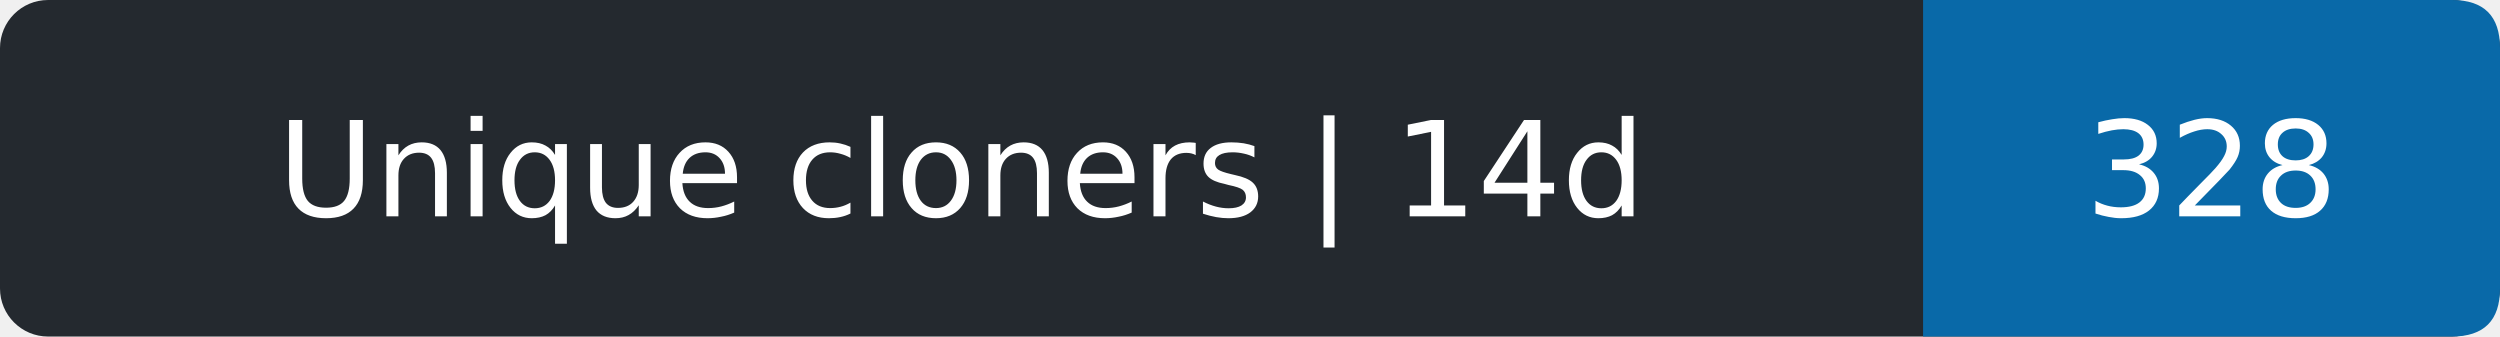
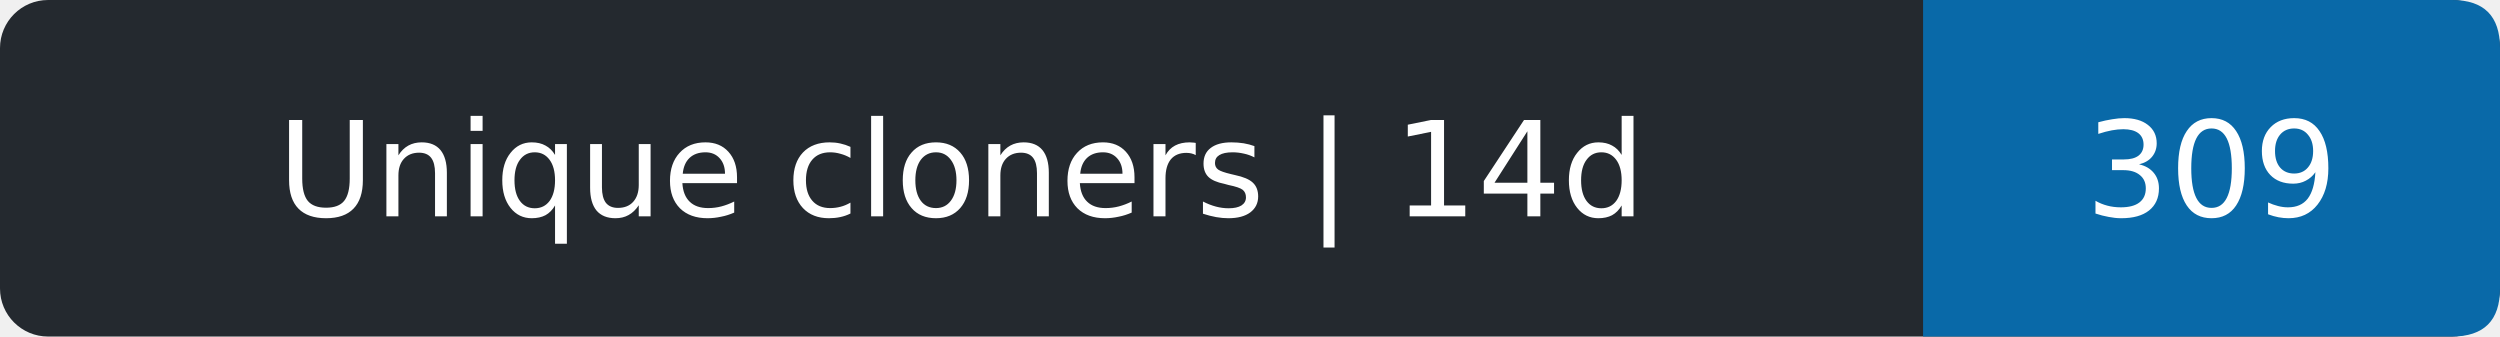
- <svg xmlns="http://www.w3.org/2000/svg" width="208" height="28" role="img" aria-label="Unique cloners | 14d: 328">
+ <svg xmlns="http://www.w3.org/2000/svg" width="208" height="28" role="img" aria-label="Unique cloners | 14d: 309">
  <rect width="208" height="28" rx="4" fill="#24292f" />
  <path d="M160 0h44q4 0 4 4v20q0 4-4 4h-44z" fill="#0969a8" />
  <g fill="#fff" text-anchor="middle" font-family="Verdana,DejaVu Sans,sans-serif" font-size="11">
    <text x="80.0" y="18">Unique cloners | 14d</text>
-     <text x="184.0" y="18">328</text>
+     <text x="184.0" y="18">309</text>
  </g>
</svg>
